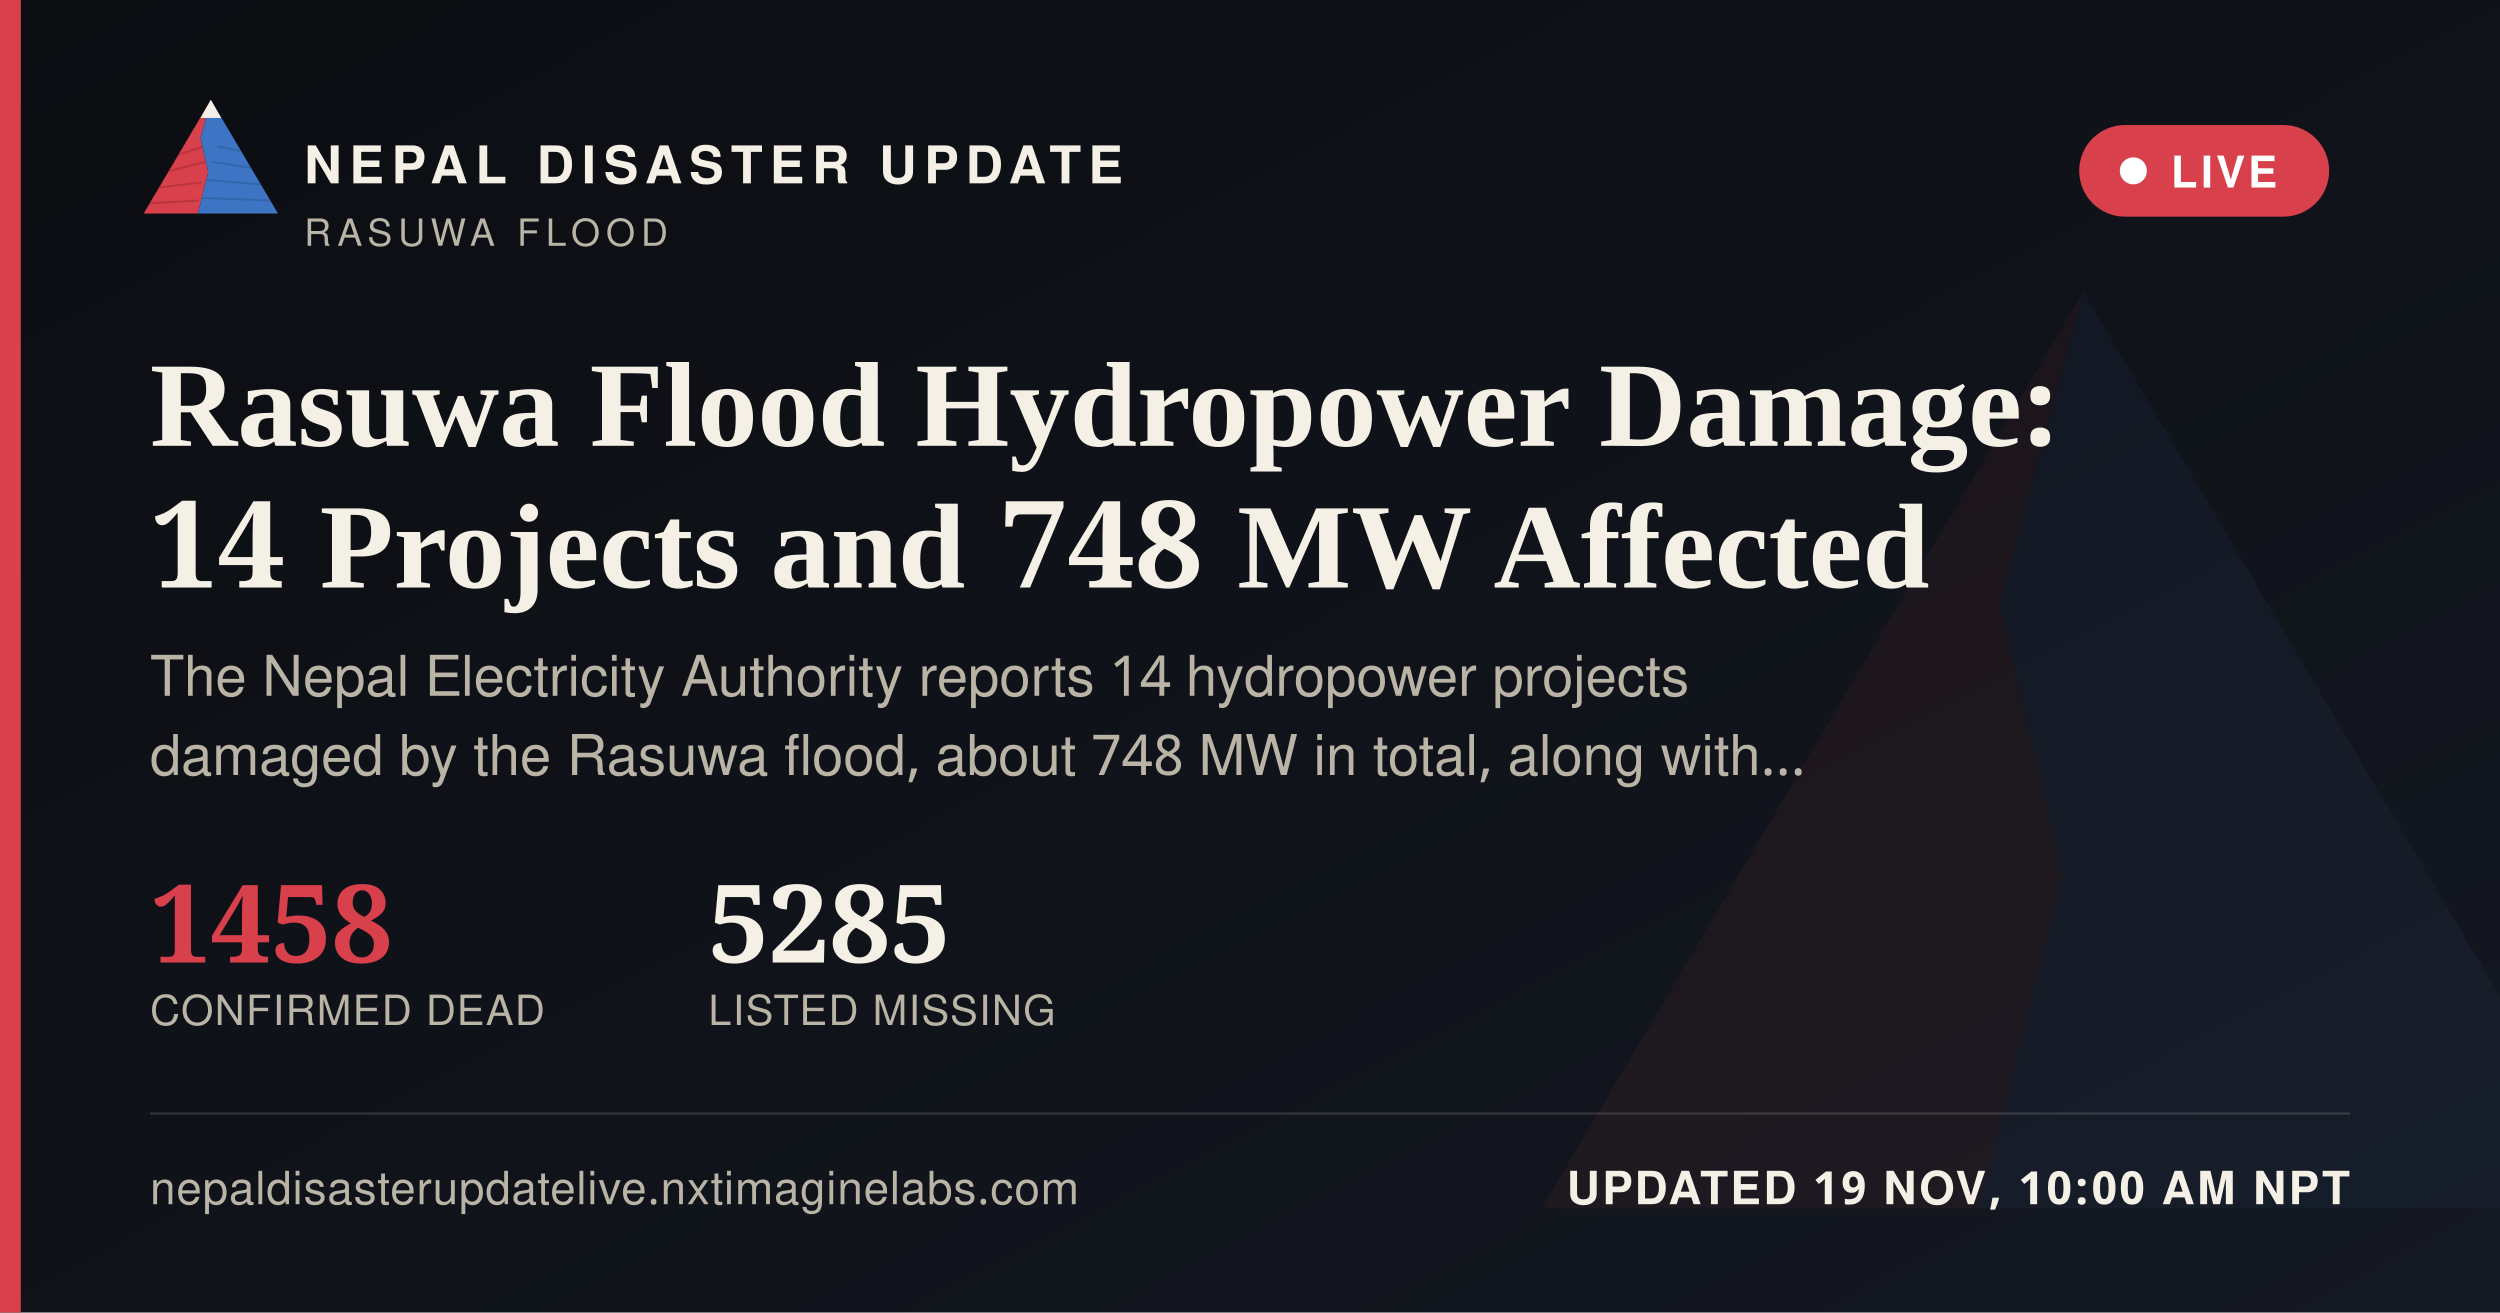
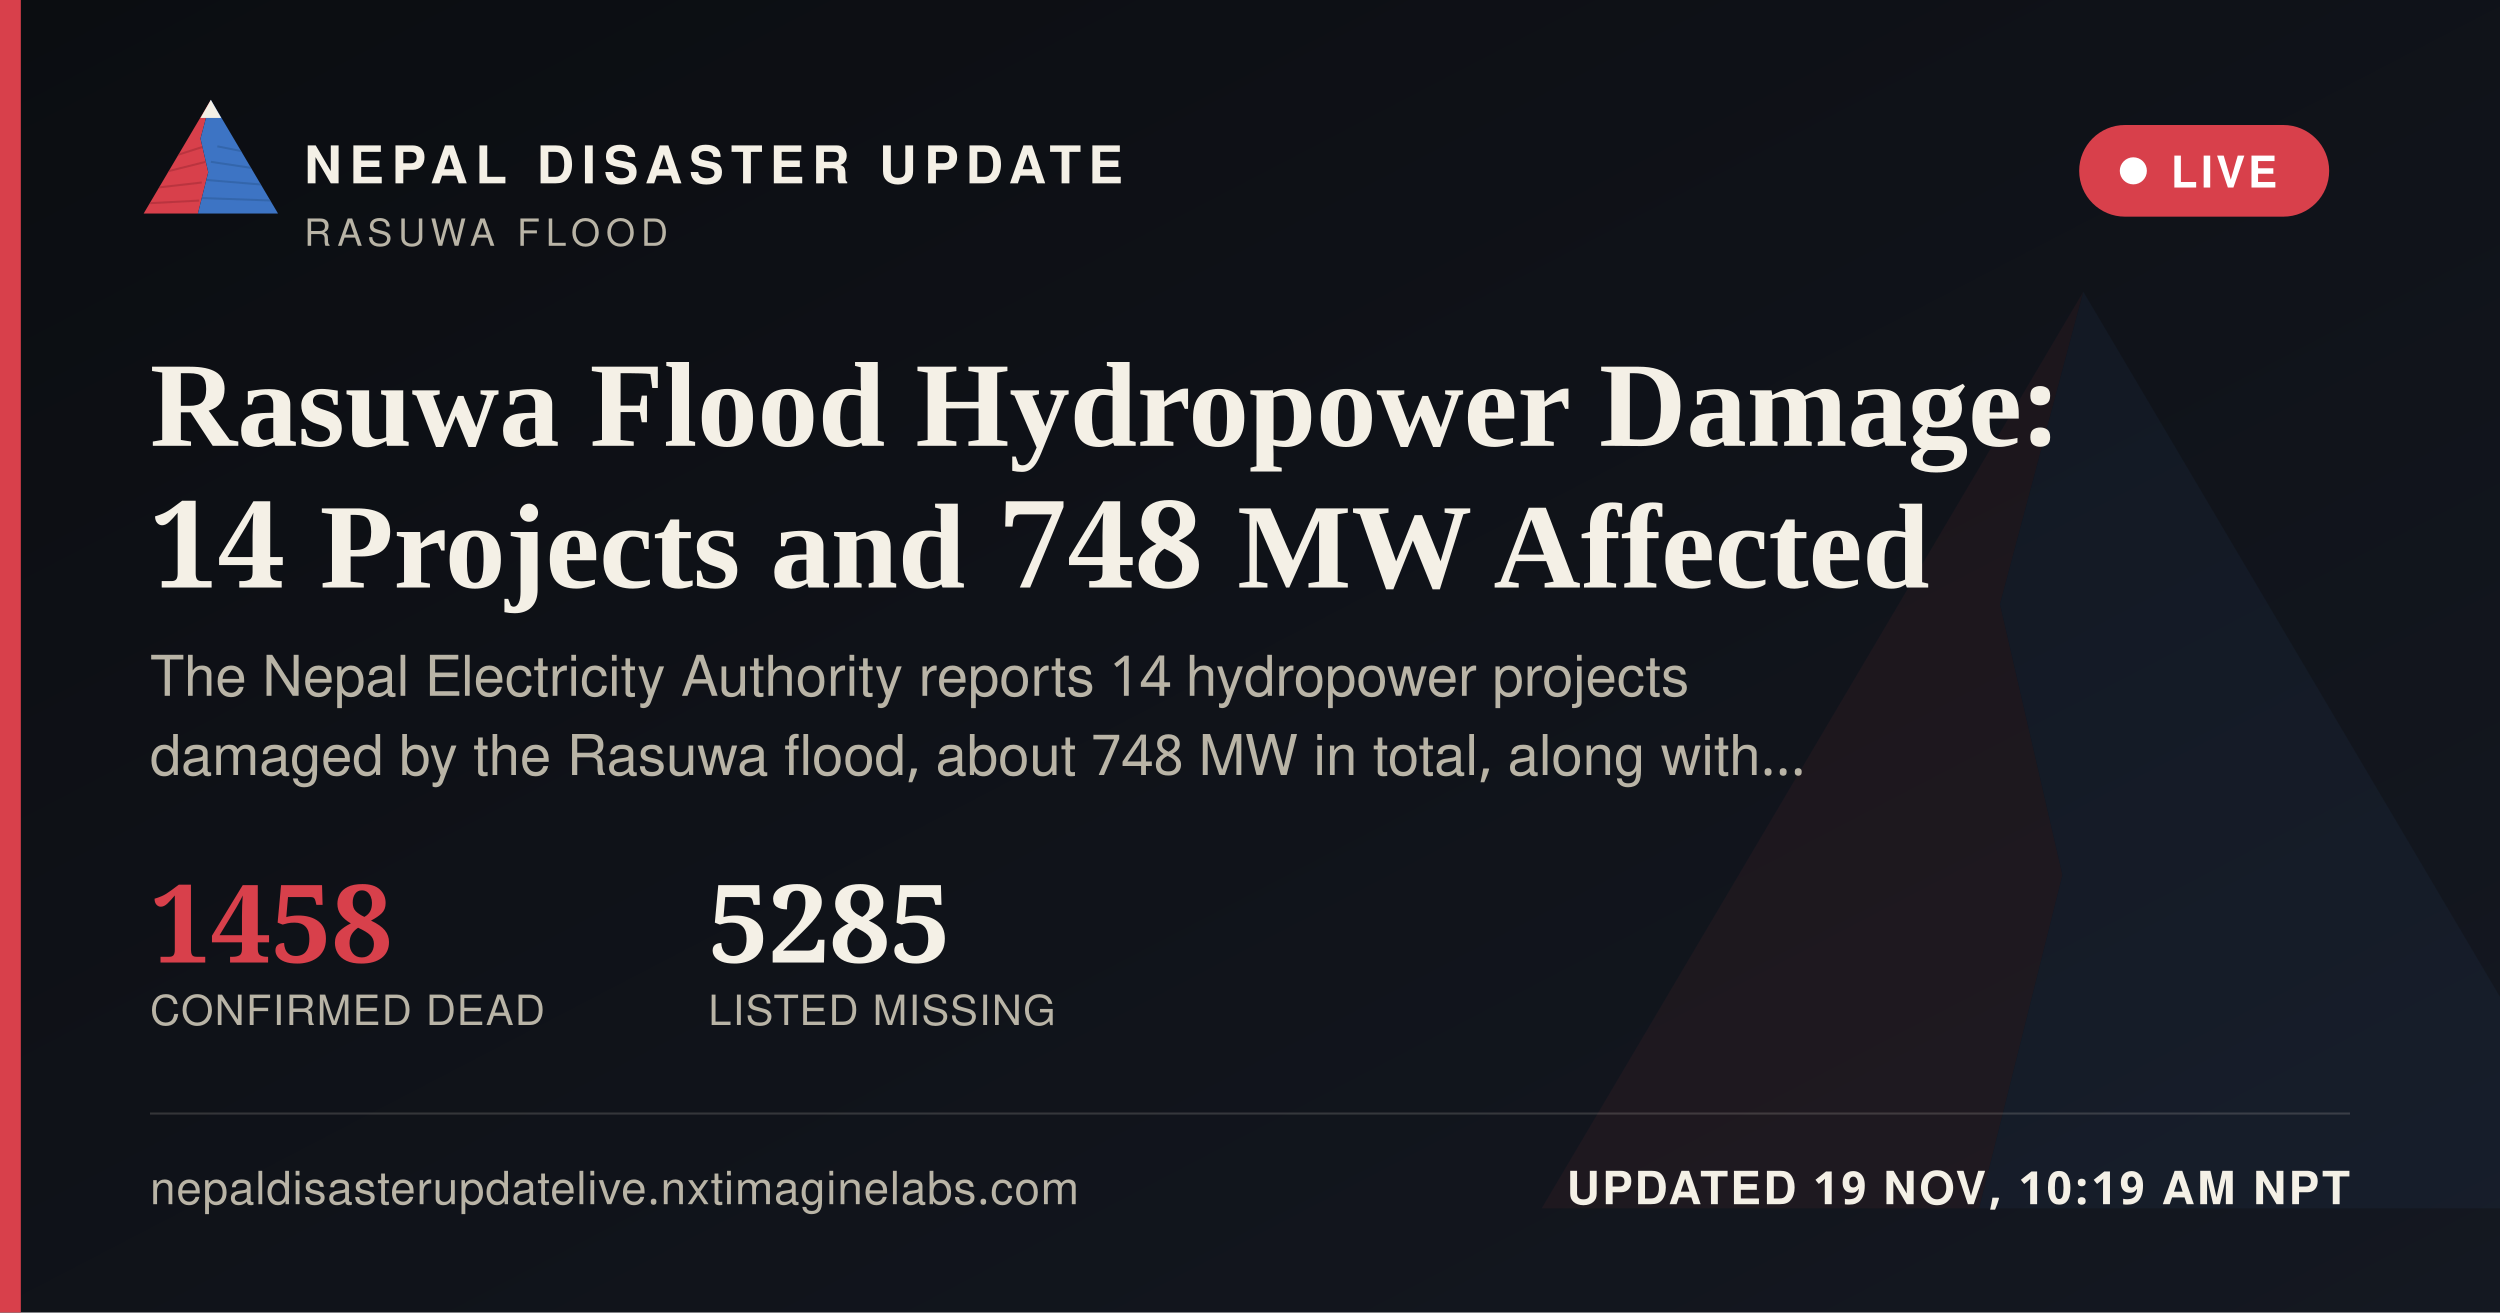
<svg xmlns="http://www.w3.org/2000/svg" width="1200" height="630" viewBox="0 0 1200 630">
  <defs>
    <linearGradient id="ogbg" x1="0" y1="0" x2="1" y2="1">
      <stop offset="0" stop-color="#0B0D11" />
      <stop offset="1" stop-color="#141821" />
    </linearGradient>
  </defs>
  <rect width="1200" height="630" fill="url(#ogbg)" />
  <g transform="translate(700,60) scale(5)" opacity="0.06">
    <polygon points="60,16 52,46 58,72 50,104 8,104" fill="#D8404B" />
    <polygon points="60,16 112,104 50,104 58,72 52,46" fill="#3D74C4" />
  </g>
  <rect x="0" y="0" width="10" height="630" fill="#D8404B" />
  <g transform="translate(64,38) scale(0.62)">
    <g>
      <defs>
        <clipPath id="ogLc">
          <polygon points="60,16 52,46 58,72 50,104 8,104" />
        </clipPath>
        <clipPath id="ogRc">
          <polygon points="60,16 112,104 50,104 58,72 52,46" />
        </clipPath>
      </defs>
      <polygon points="60,16 52,46 58,72 50,104 8,104" fill="#D8404B" />
      <g clip-path="url(#ogLc)" stroke="#A32A34" stroke-width="1.6" fill="none" opacity="0.55">
        <path d="M30,60 L55,52" />
        <path d="M24,72 L56,64" />
        <path d="M18,84 L53,80" />
        <path d="M13,96 L51,94" />
      </g>
      <polygon points="60,16 112,104 50,104 58,72 52,46" fill="#3D74C4" />
      <g clip-path="url(#ogRc)" stroke="#2A5793" stroke-width="1.6" fill="none" opacity="0.5">
        <path d="M65,52 L95,58" />
        <path d="M60,64 L100,70" />
        <path d="M56,78 L104,82" />
        <path d="M52,92 L108,94" />
      </g>
      <polygon points="60,16 52,30 68,30" fill="#F4F0E6" />
    </g>
  </g>
  <text x="146" y="88" font-family="'Public Sans', 'Noto Sans Devanagari', 'Helvetica Neue', Helvetica, Arial, sans-serif" font-size="25" font-weight="800" letter-spacing="3.6" fill="#F4F0E6">NEPAL DISASTER UPDATE</text>
  <text x="146" y="118" font-family="'Public Sans', 'Noto Sans Devanagari', 'Helvetica Neue', Helvetica, Arial, sans-serif" font-size="18" letter-spacing="2.8" fill="#B9B4A6">RASUWA FLOOD</text>
  <g>
    <rect x="998" y="60" width="120" height="44" rx="22" fill="#D8404B" stroke="none" />
    <circle cx="1024" cy="82" r="6.5" fill="#FFFFFF" />
    <text x="1042" y="90" font-family="'Public Sans', 'Noto Sans Devanagari', 'Helvetica Neue', Helvetica, Arial, sans-serif" font-size="21" font-weight="700" letter-spacing="1.6" fill="#FFFFFF">LIVE</text>
  </g>
  <text x="72" y="214" font-family="Newsreader, 'Noto Serif Devanagari', Georgia, 'Times New Roman', serif" font-size="58" font-weight="600" fill="#F4F0E6">Rasuwa Flood Hydropower Damage:</text>
  <text x="72" y="282" font-family="Newsreader, 'Noto Serif Devanagari', Georgia, 'Times New Roman', serif" font-size="58" font-weight="600" fill="#F4F0E6">14 Projects and 748 MW Affected</text>
  <text x="72" y="334" font-family="'Public Sans', 'Noto Sans Devanagari', 'Helvetica Neue', Helvetica, Arial, sans-serif" font-size="27" fill="#B9B4A6">The Nepal Electricity Authority reports 14 hydropower projects</text>
  <text x="72" y="372" font-family="'Public Sans', 'Noto Sans Devanagari', 'Helvetica Neue', Helvetica, Arial, sans-serif" font-size="27" fill="#B9B4A6">damaged by the Rasuwa flood, about 748 MW in total, along with…</text>
  <g transform="translate(72,462)">
    <text x="0" y="0" font-family="Newsreader, 'Noto Serif Devanagari', Georgia, 'Times New Roman', serif" font-size="52" font-weight="600" fill="#D8404B">1458</text>
    <text x="0" y="30" font-family="'Public Sans', 'Noto Sans Devanagari', 'Helvetica Neue', Helvetica, Arial, sans-serif" font-size="20" letter-spacing="0.6" fill="#B9B4A6">CONFIRMED DEAD</text>
    <text x="268" y="0" font-family="Newsreader, 'Noto Serif Devanagari', Georgia, 'Times New Roman', serif" font-size="52" font-weight="600" fill="#F4F0E6">5285</text>
    <text x="268" y="30" font-family="'Public Sans', 'Noto Sans Devanagari', 'Helvetica Neue', Helvetica, Arial, sans-serif" font-size="20" letter-spacing="0.6" fill="#B9B4A6">LISTED MISSING</text>
  </g>
  <rect x="72" y="534" width="1056" height="1" fill="rgba(244,240,230,0.16)" />
  <text x="72" y="578" font-family="'Public Sans', 'Noto Sans Devanagari', 'Helvetica Neue', Helvetica, Arial, sans-serif" font-size="22" fill="#B9B4A6" letter-spacing="0.4">nepaldisasterupdatelive.nxtimaginelabs.com</text>
-   <text x="1128" y="578" text-anchor="end" font-family="'Public Sans', 'Noto Sans Devanagari', 'Helvetica Neue', Helvetica, Arial, sans-serif" font-size="22" font-weight="700" letter-spacing="1.2" fill="#F4F0E6">UPDATED 19 NOV, 10:00 AM NPT</text>
+   <text x="1128" y="578" text-anchor="end" font-family="'Public Sans', 'Noto Sans Devanagari', 'Helvetica Neue', Helvetica, Arial, sans-serif" font-size="22" font-weight="700" letter-spacing="1.2" fill="#F4F0E6">UPDATED 19 NOV, 10:19 AM NPT</text>
</svg>
